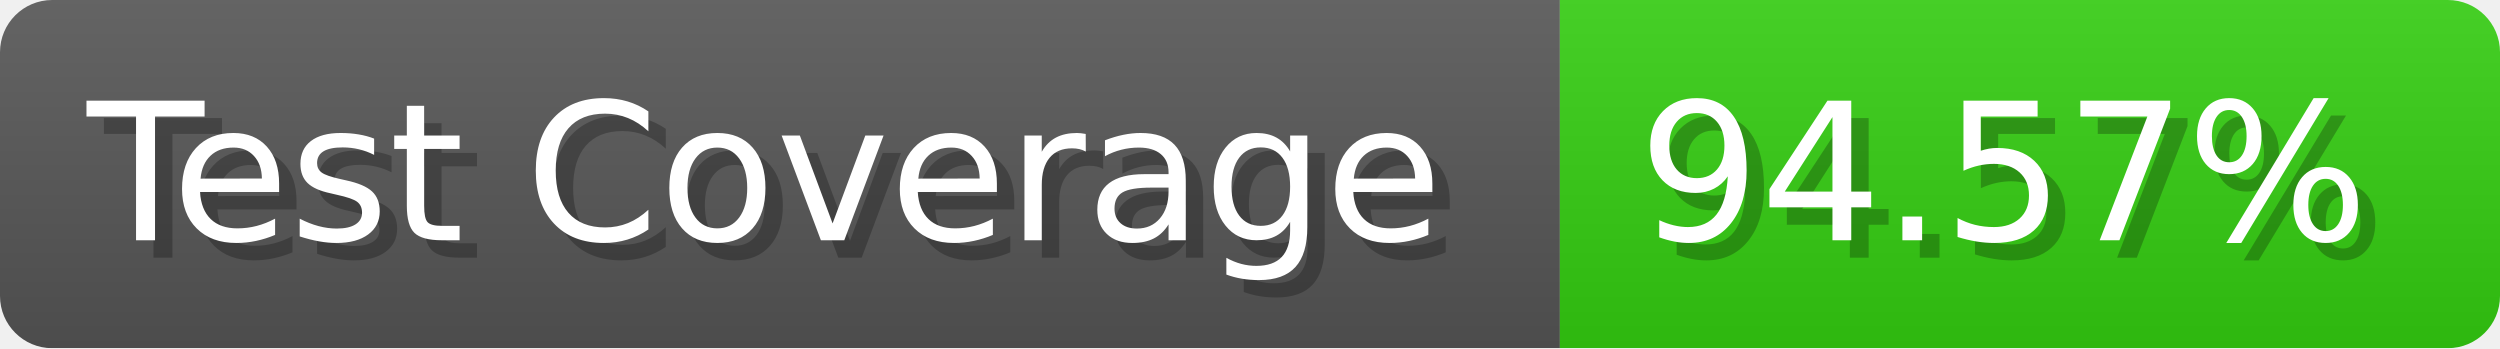
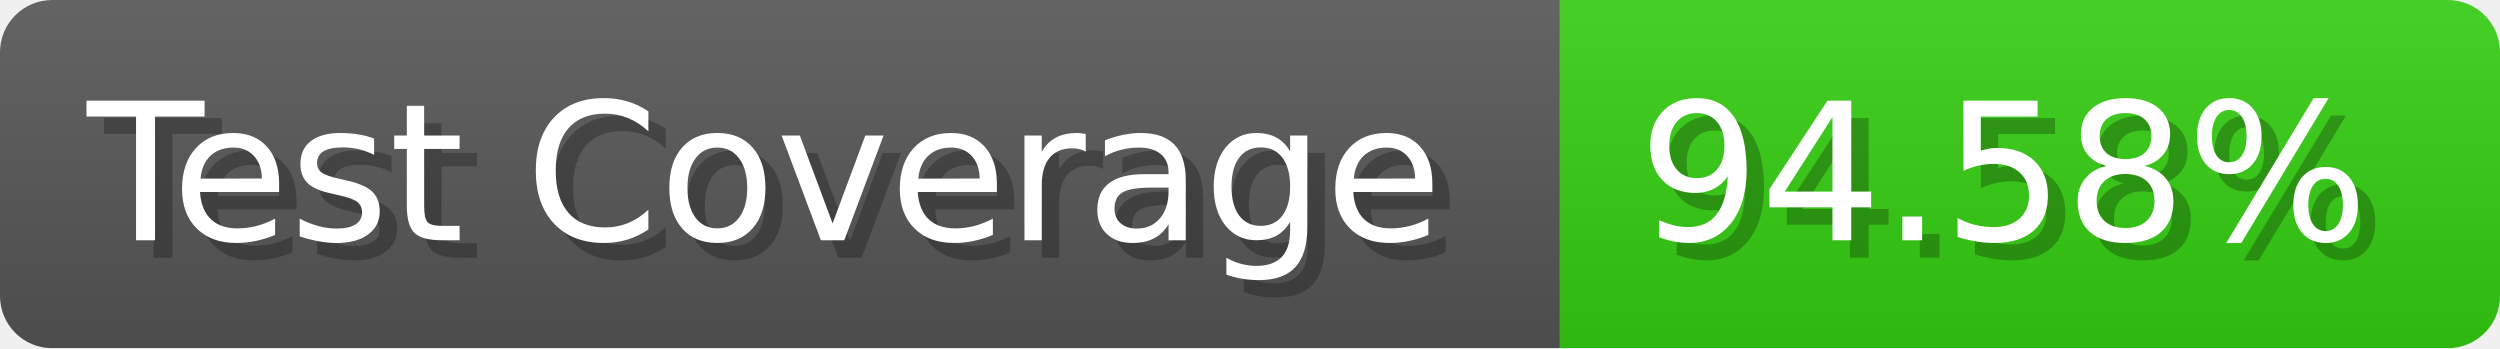
- <svg xmlns="http://www.w3.org/2000/svg" width="143.6" height="20" viewBox="0 0 1436 200" role="img" aria-label="Test Coverage: 94.57%">
+ <svg xmlns="http://www.w3.org/2000/svg" width="143.6" height="20" viewBox="0 0 1436 200" role="img" aria-label="Test Coverage: 94.58%">
  <linearGradient id="a" x2="0" y2="100%">
    <stop offset="0" stop-opacity=".1" stop-color="#EEE" />
    <stop offset="1" stop-opacity=".1" />
  </linearGradient>
  <mask id="m">
    <rect width="1436" height="200" rx="30" fill="#FFF" />
  </mask>
  <g mask="url(#m)">
    <rect width="896" height="200" fill="#555" />
    <rect width="540" height="200" fill="#3C1" x="896" />
    <rect width="1436" height="200" fill="url(#a)" />
  </g>
  <g aria-hidden="true" fill="#fff" text-anchor="start" font-family="Verdana,DejaVu Sans,sans-serif" font-size="110">
    <text x="60" y="148" textLength="796" fill="#000" opacity="0.25">Test Coverage</text>
    <text x="50" y="138" textLength="796">Test Coverage</text>
-     <text x="951" y="148" textLength="440" fill="#000" opacity="0.25">94.57%</text>
-     <text x="941" y="138" textLength="440">94.57%</text>
+     <text x="951" y="148" textLength="440" fill="#000" opacity="0.25">94.58%</text>
+     <text x="941" y="138" textLength="440">94.58%</text>
  </g>
</svg>
